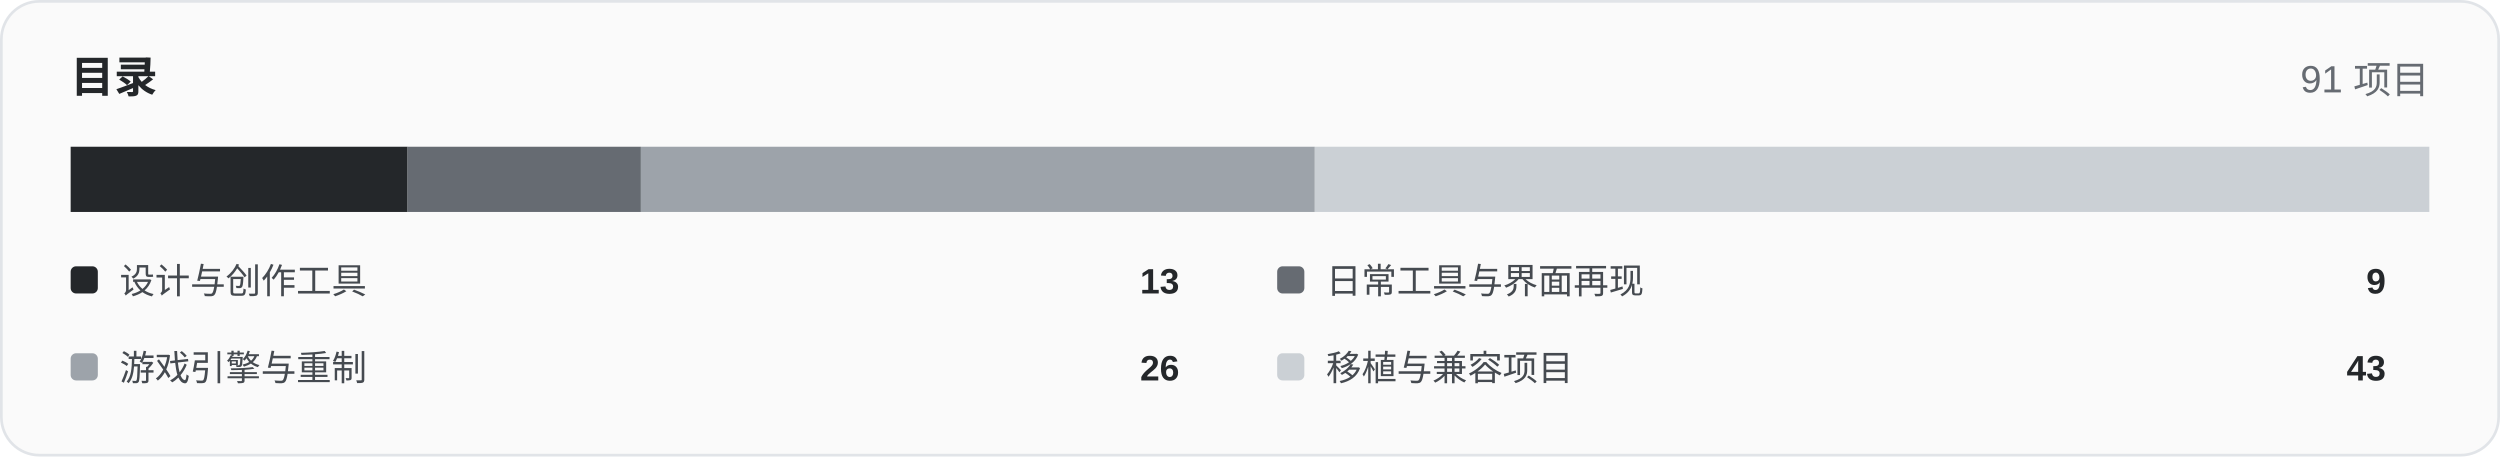
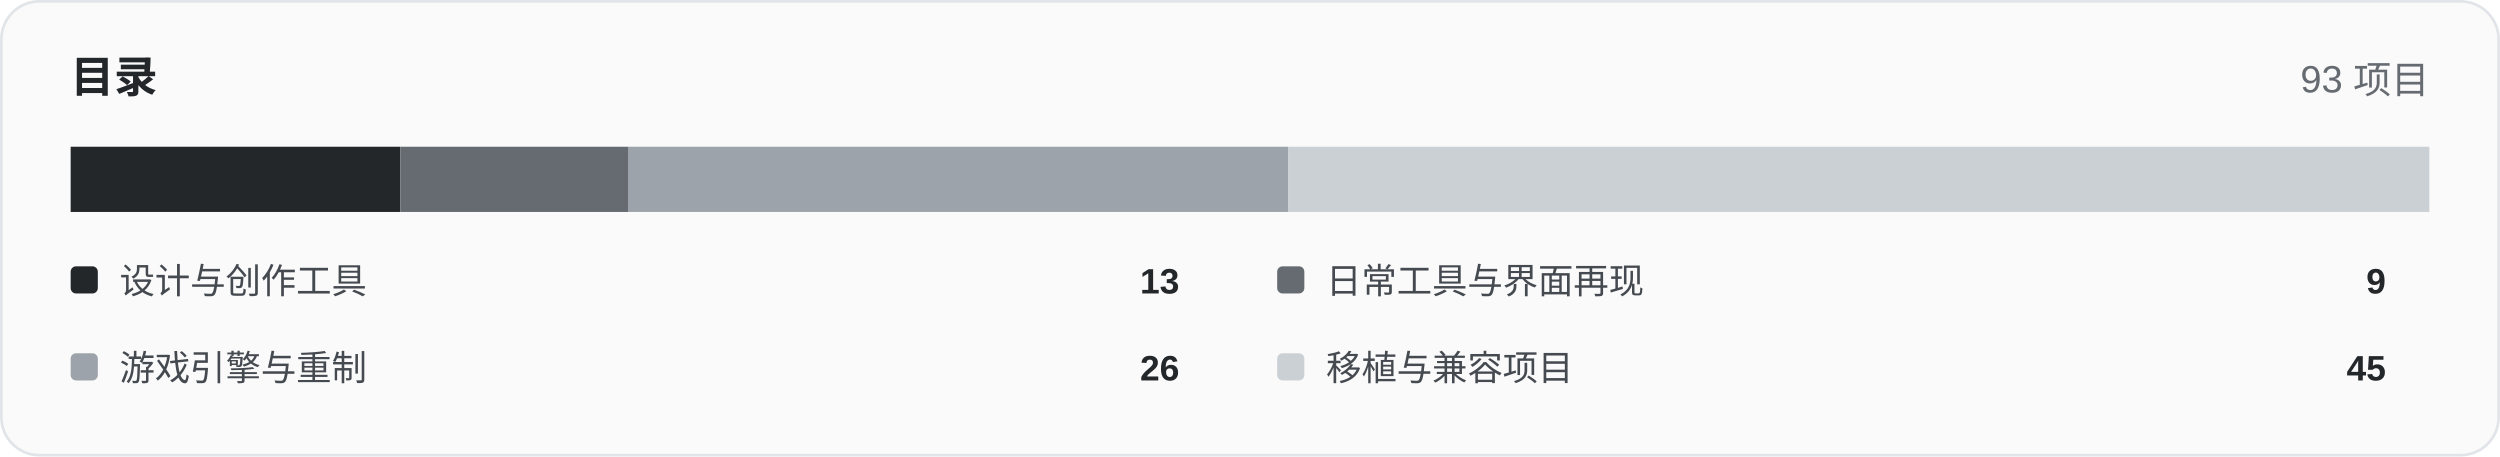
<svg xmlns="http://www.w3.org/2000/svg" width="920" height="168" viewBox="0 0 920 168" role="img">
  <rect x="0.5" y="0.5" width="919" height="167" rx="14" fill="#fafafa" stroke="#e1e4e8" />
  <text x="26" y="34" font-family="Arial,Helvetica,sans-serif" font-size="16" font-weight="700" fill="#24272a">目录</text>
-   <text x="894" y="34" text-anchor="end" font-family="Arial,Helvetica,sans-serif" font-size="14" fill="#666b72">91 项目</text>
-   <rect x="26.00" y="54" width="124.00" height="24" fill="#24272a" />
-   <rect x="150.00" y="54" width="85.85" height="24" fill="#666b72" />
-   <rect x="235.85" y="54" width="248.00" height="24" fill="#9da3aa" />
-   <rect x="483.85" y="54" width="410.15" height="24" fill="#cbd0d5" />
+   <text x="894" y="34" text-anchor="end" font-family="Arial,Helvetica,sans-serif" font-size="14" fill="#666b72">93 项目</text>
+   <rect x="26.00" y="54" width="121.33" height="24" fill="#24272a" />
+   <rect x="147.33" y="54" width="84.00" height="24" fill="#666b72" />
+   <rect x="231.33" y="54" width="242.67" height="24" fill="#9da3aa" />
+   <rect x="474.00" y="54" width="420.00" height="24" fill="#cbd0d5" />
  <rect x="26" y="98" width="10" height="10" rx="2" fill="#24272a" />
  <text x="44" y="108" font-family="Arial,Helvetica,sans-serif" font-size="13" fill="#454a50">设计与创作工具</text>
  <text x="434" y="108" text-anchor="end" font-family="Arial,Helvetica,sans-serif" font-size="13" font-weight="700" fill="#24272a">13</text>
  <rect x="470" y="98" width="10" height="10" rx="2" fill="#666b72" />
  <text x="488" y="108" font-family="Arial,Helvetica,sans-serif" font-size="13" fill="#454a50">日常工具与界面再现</text>
  <text x="878" y="108" text-anchor="end" font-family="Arial,Helvetica,sans-serif" font-size="13" font-weight="700" fill="#24272a">9</text>
  <rect x="26" y="130" width="10" height="10" rx="2" fill="#9da3aa" />
  <text x="44" y="140" font-family="Arial,Helvetica,sans-serif" font-size="13" fill="#454a50">游戏引擎与重制</text>
  <text x="434" y="140" text-anchor="end" font-family="Arial,Helvetica,sans-serif" font-size="13" font-weight="700" fill="#24272a">26</text>
  <rect x="470" y="130" width="10" height="10" rx="2" fill="#cbd0d5" />
  <text x="488" y="140" font-family="Arial,Helvetica,sans-serif" font-size="13" fill="#454a50">移植与兼容项目</text>
-   <text x="878" y="140" text-anchor="end" font-family="Arial,Helvetica,sans-serif" font-size="13" font-weight="700" fill="#24272a">43</text>
+   <text x="878" y="140" text-anchor="end" font-family="Arial,Helvetica,sans-serif" font-size="13" font-weight="700" fill="#24272a">45</text>
</svg>
